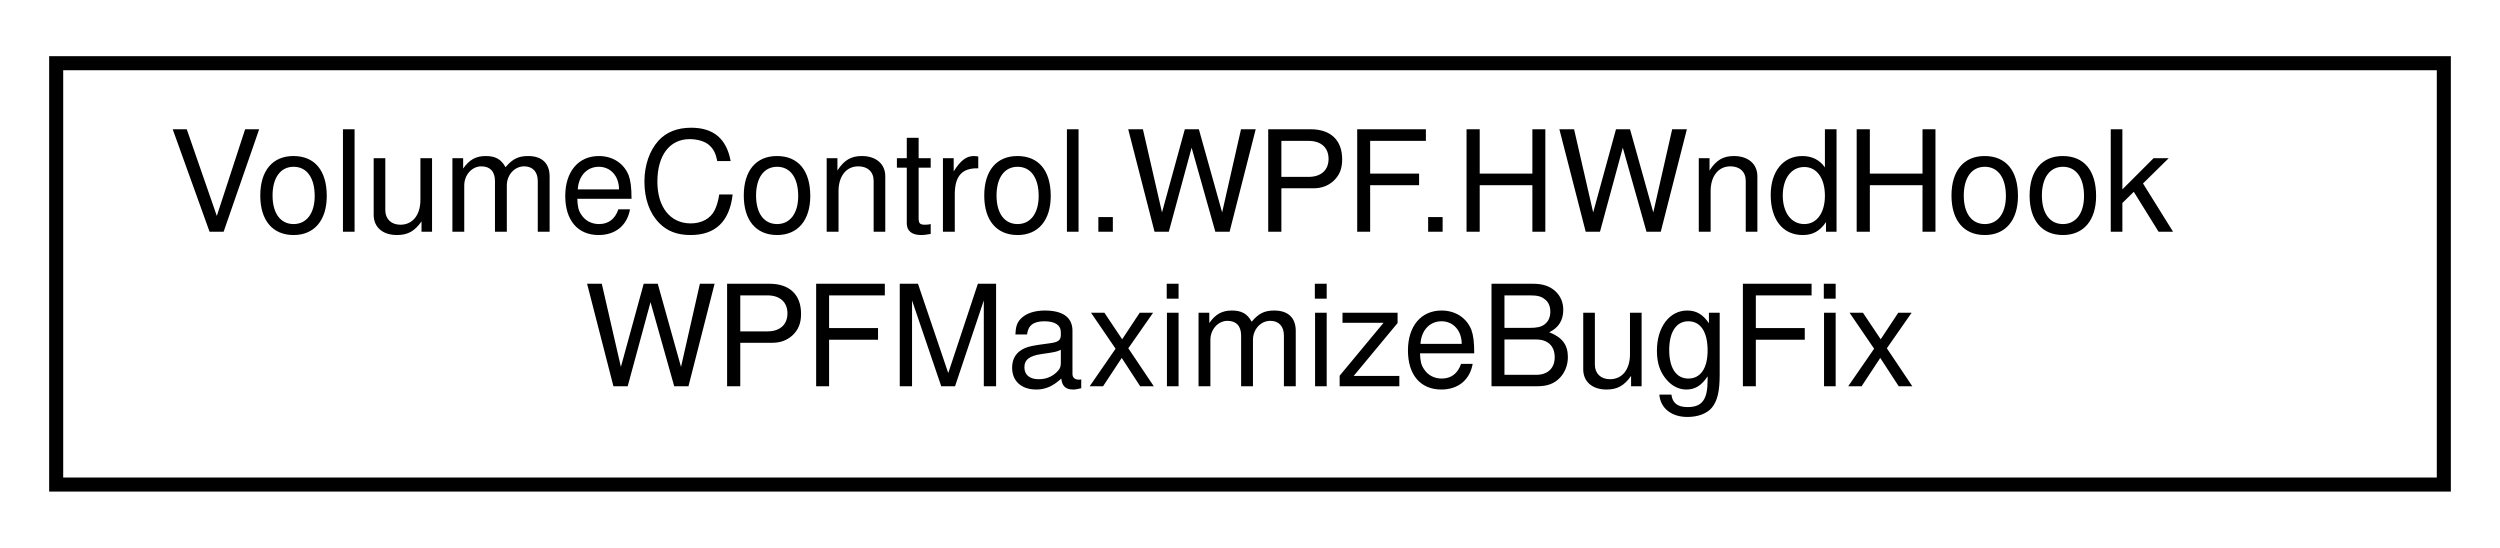
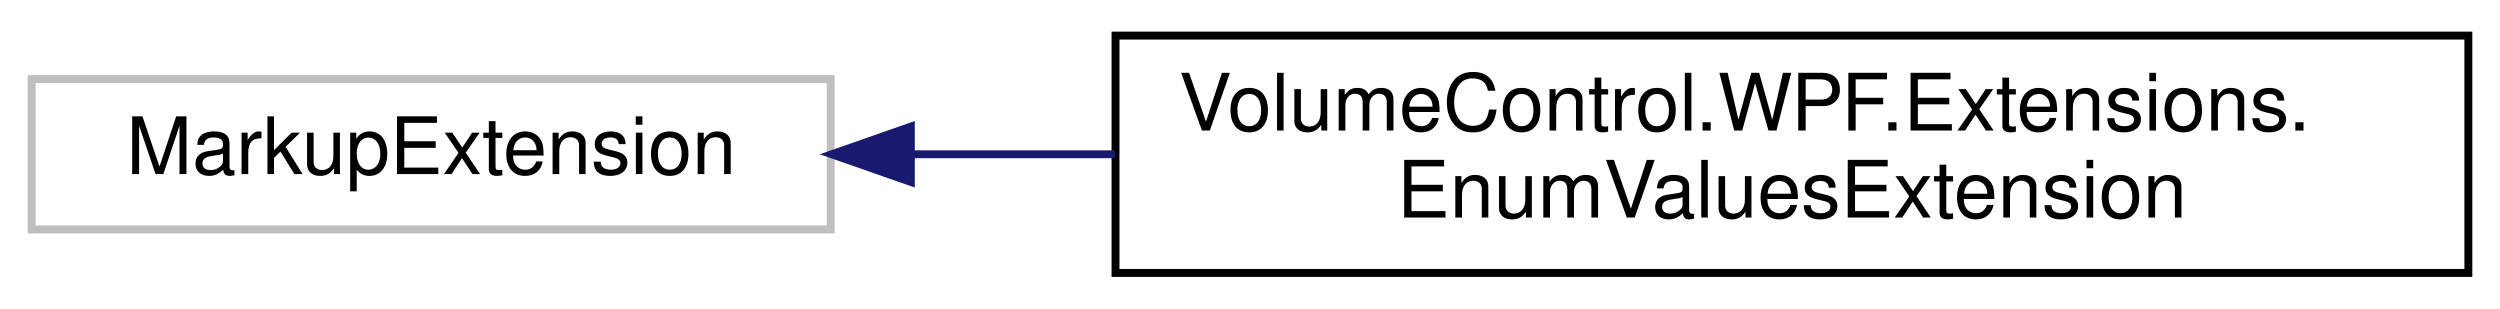
- <svg xmlns="http://www.w3.org/2000/svg" xmlns:xlink="http://www.w3.org/1999/xlink" width="178pt" height="39pt" viewBox="0.00 0.00 178.00 39.00">
+ <svg xmlns="http://www.w3.org/2000/svg" xmlns:xlink="http://www.w3.org/1999/xlink" width="316pt" height="39pt" viewBox="0.00 0.00 316.00 39.00">
  <g id="graph0" class="graph" transform="scale(1 1) rotate(0) translate(4 35)">
    <g id="node1" class="node">
      <g id="a_node1">
-         <a xlink:href="class_volume_control_1_1_w_p_f_1_1_h_wnd_hook_w_p_f_maximize_bug_fix.html" target="_top" xlink:title="Adds a message hook handler that fixes a bug with WPF windows that have their Window....">
-           <polygon fill="none" stroke="black" points="0,-0.5 0,-30.5 170,-30.5 170,-0.5 0,-0.5" />
-           <text text-anchor="start" x="8" y="-18.5" font-family="Helvetica,sans-Serif" font-size="10.00">VolumeControl.WPF.HWndHook</text>
-           <text text-anchor="middle" x="85" y="-7.5" font-family="Helvetica,sans-Serif" font-size="10.00">WPFMaximizeBugFix</text>
+         <a xlink:title=" ">
+           <polygon fill="none" stroke="#bfbfbf" points="0,-6 0,-25 101,-25 101,-6 0,-6" />
+           <text text-anchor="middle" x="50.5" y="-13" font-family="Helvetica,sans-Serif" font-size="10.00">MarkupExtension</text>
        </a>
      </g>
    </g>
+     <g id="node2" class="node">
+       <g id="a_node2">
+         <a xlink:href="class_volume_control_1_1_w_p_f_1_1_extensions_1_1_enum_values_extension.html" target="_top" xlink:title="Markup extension that provides an array of all of the values of a given enum type by calling Enum....">
+           <polygon fill="none" stroke="black" points="137,-0.5 137,-30.5 308,-30.5 308,-0.5 137,-0.5" />
+           <text text-anchor="start" x="145" y="-18.5" font-family="Helvetica,sans-Serif" font-size="10.00">VolumeControl.WPF.Extensions.</text>
+           <text text-anchor="middle" x="222.5" y="-7.5" font-family="Helvetica,sans-Serif" font-size="10.00">EnumValuesExtension</text>
+         </a>
+       </g>
+     </g>
+     <g id="edge1" class="edge">
+       <path fill="none" stroke="midnightblue" d="M111.13,-15.5C119.5,-15.5 128.22,-15.5 136.95,-15.5" />
+       <polygon fill="midnightblue" stroke="midnightblue" points="111.13,-12 101.13,-15.5 111.13,-19 111.13,-12" />
+     </g>
  </g>
</svg>
